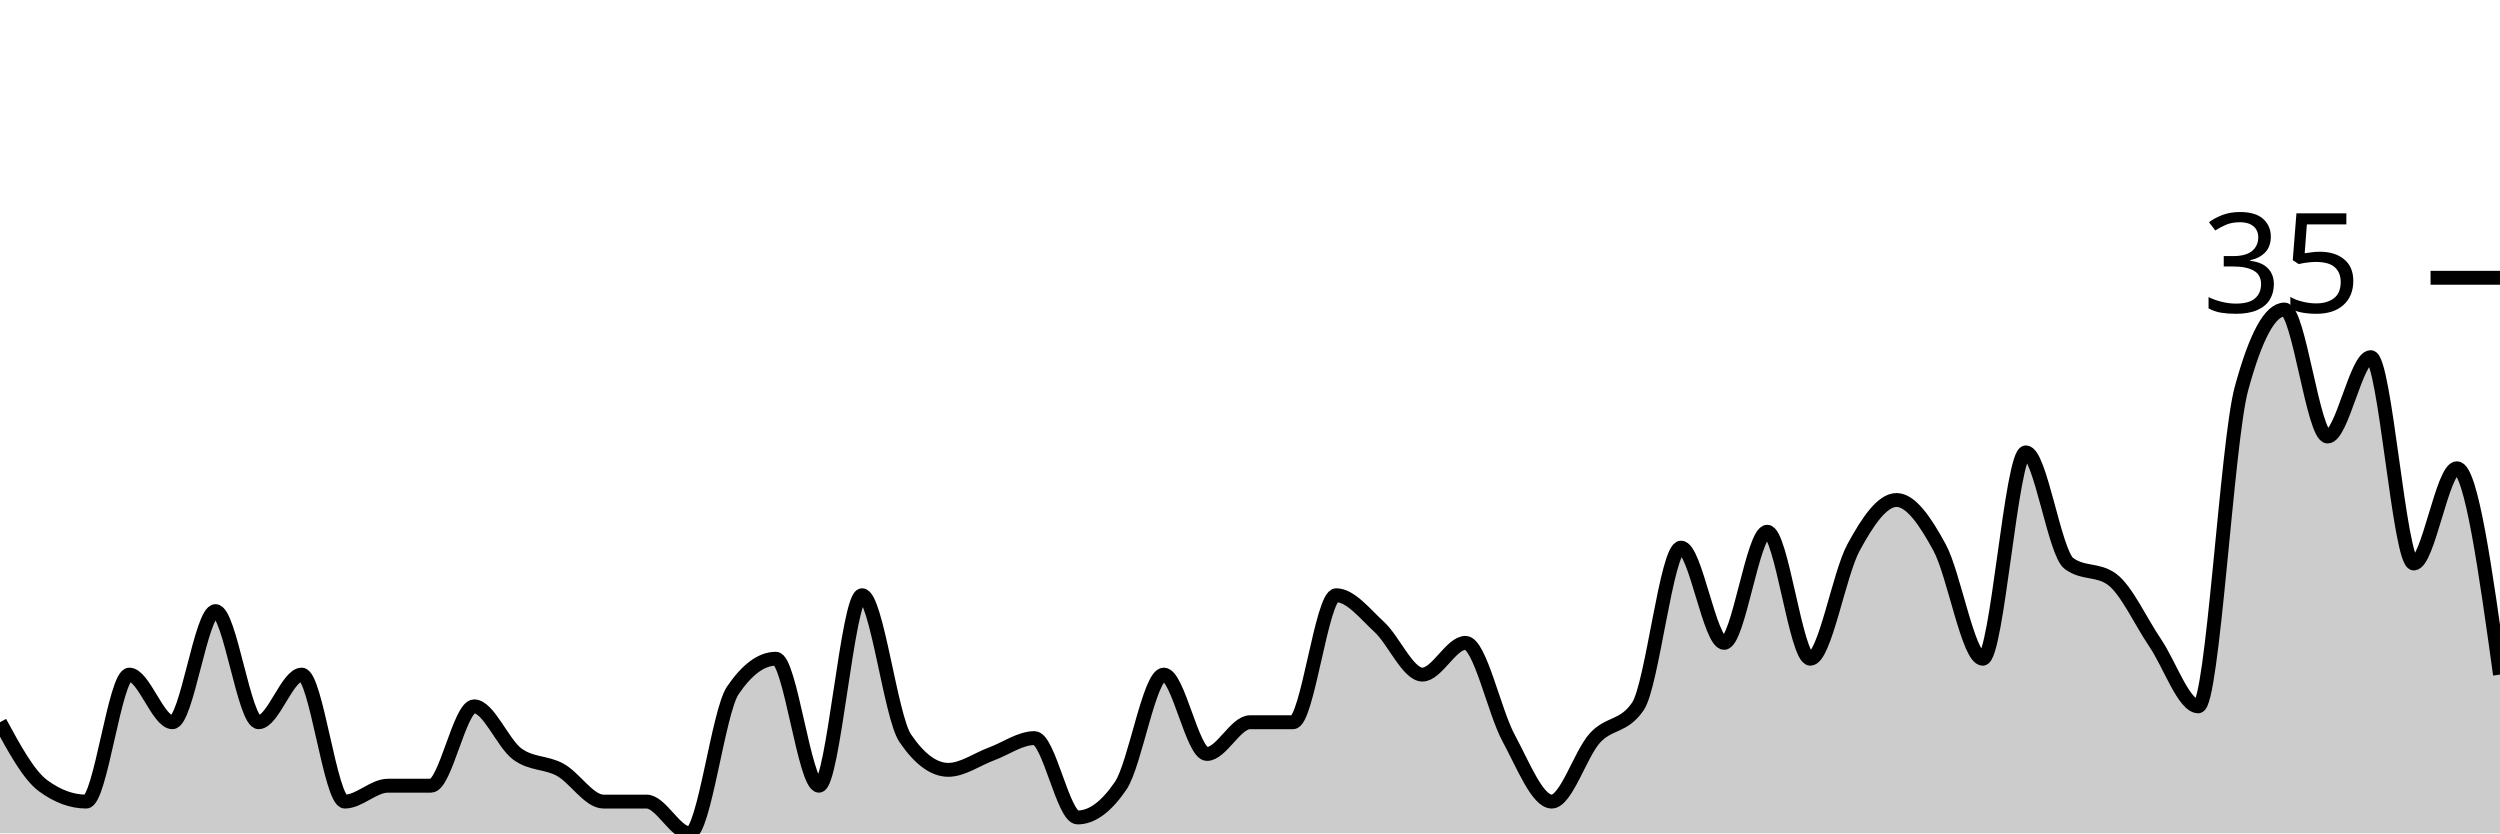
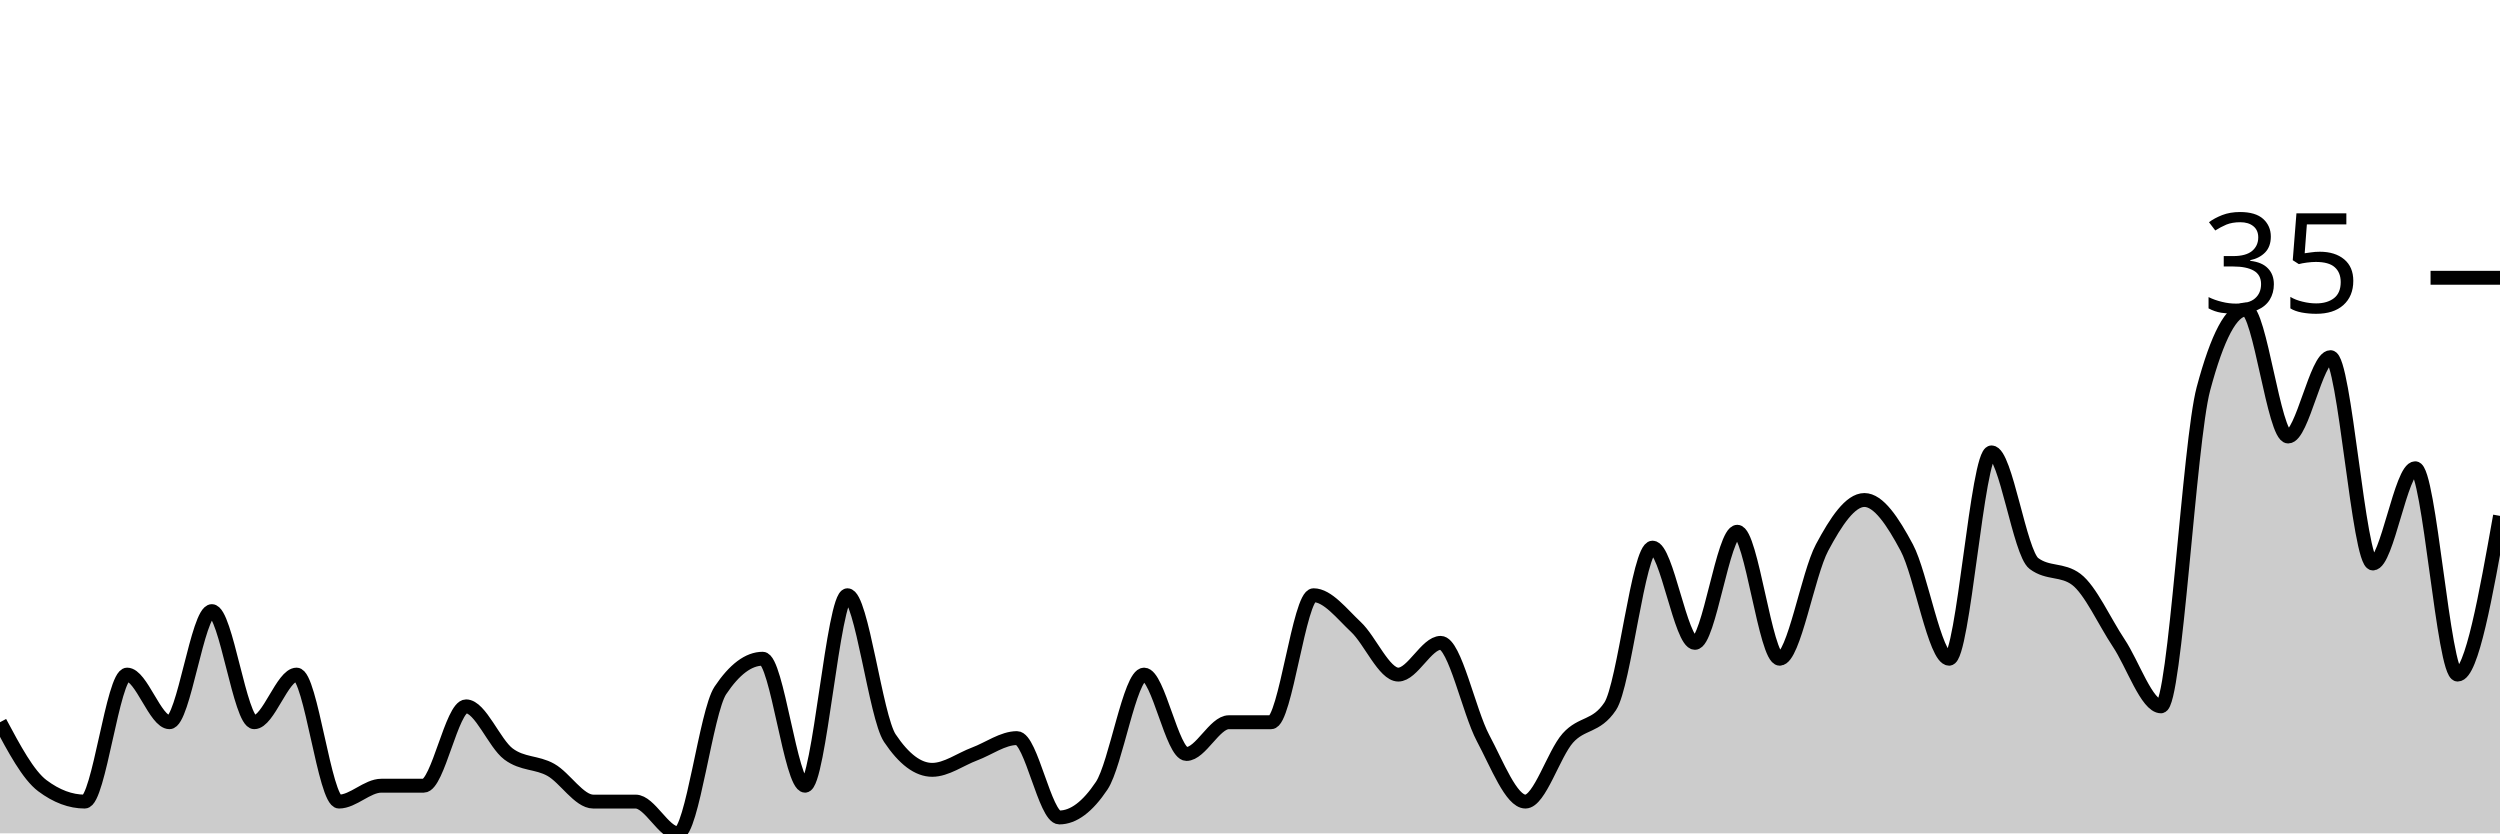
<svg xmlns="http://www.w3.org/2000/svg" viewBox="0 0 180 60">
  <g transform="translate(0,20)">
-     <path class="area" fill="rgba(0, 0, 0, 0.2)" d="M0,32C1.034,33.905,2.069,35.81,3.103,36.571C4.138,37.333,5.172,37.714,6.207,37.714C7.241,37.714,8.276,28.571,9.31,28.571C10.345,28.571,11.379,32,12.414,32C13.448,32,14.483,24,15.517,24C16.552,24,17.586,32,18.621,32C19.655,32,20.69,28.571,21.724,28.571C22.759,28.571,23.793,37.714,24.828,37.714C25.862,37.714,26.897,36.571,27.931,36.571C28.966,36.571,30,36.571,31.034,36.571C32.069,36.571,33.103,30.857,34.138,30.857C35.172,30.857,36.207,33.524,37.241,34.286C38.276,35.048,39.31,34.857,40.345,35.429C41.379,36,42.414,37.714,43.448,37.714C44.483,37.714,45.517,37.714,46.552,37.714C47.586,37.714,48.621,40,49.655,40C50.69,40,51.724,31.238,52.759,29.714C53.793,28.19,54.828,27.429,55.862,27.429C56.897,27.429,57.931,36.571,58.966,36.571C60,36.571,61.034,22.857,62.069,22.857C63.103,22.857,64.138,31.619,65.172,33.143C66.207,34.667,67.241,35.429,68.276,35.429C69.31,35.429,70.345,34.667,71.379,34.286C72.414,33.905,73.448,33.143,74.483,33.143C75.517,33.143,76.552,38.857,77.586,38.857C78.621,38.857,79.655,38.095,80.69,36.571C81.724,35.048,82.759,28.571,83.793,28.571C84.828,28.571,85.862,34.286,86.897,34.286C87.931,34.286,88.966,32,90,32C91.034,32,92.069,32,93.103,32C94.138,32,95.172,22.857,96.207,22.857C97.241,22.857,98.276,24.19,99.31,25.143C100.345,26.095,101.379,28.571,102.414,28.571C103.448,28.571,104.483,26.286,105.517,26.286C106.552,26.286,107.586,31.238,108.621,33.143C109.655,35.048,110.69,37.714,111.724,37.714C112.759,37.714,113.793,34.286,114.828,33.143C115.862,32,116.897,32.381,117.931,30.857C118.966,29.333,120,19.429,121.034,19.429C122.069,19.429,123.103,26.286,124.138,26.286C125.172,26.286,126.207,18.286,127.241,18.286C128.276,18.286,129.31,27.429,130.345,27.429C131.379,27.429,132.414,21.333,133.448,19.429C134.483,17.524,135.517,16,136.552,16C137.586,16,138.621,17.524,139.655,19.429C140.69,21.333,141.724,27.429,142.759,27.429C143.793,27.429,144.828,12.571,145.862,12.571C146.897,12.571,147.931,19.81,148.966,20.571C150,21.333,151.034,20.952,152.069,21.714C153.103,22.476,154.138,24.762,155.172,26.286C156.207,27.81,157.241,30.857,158.276,30.857C159.31,30.857,160.345,11.81,161.379,8C162.414,4.19,163.448,2.286,164.483,2.286C165.517,2.286,166.552,11.429,167.586,11.429C168.621,11.429,169.655,5.714,170.69,5.714C171.724,5.714,172.759,20.571,173.793,20.571C174.828,20.571,175.862,13.714,176.897,13.714C177.931,13.714,178.966,21.143,180,28.571L180,40C178.966,40,177.931,40,176.897,40C175.862,40,174.828,40,173.793,40C172.759,40,171.724,40,170.69,40C169.655,40,168.621,40,167.586,40C166.552,40,165.517,40,164.483,40C163.448,40,162.414,40,161.379,40C160.345,40,159.31,40,158.276,40C157.241,40,156.207,40,155.172,40C154.138,40,153.103,40,152.069,40C151.034,40,150,40,148.966,40C147.931,40,146.897,40,145.862,40C144.828,40,143.793,40,142.759,40C141.724,40,140.69,40,139.655,40C138.621,40,137.586,40,136.552,40C135.517,40,134.483,40,133.448,40C132.414,40,131.379,40,130.345,40C129.31,40,128.276,40,127.241,40C126.207,40,125.172,40,124.138,40C123.103,40,122.069,40,121.034,40C120,40,118.966,40,117.931,40C116.897,40,115.862,40,114.828,40C113.793,40,112.759,40,111.724,40C110.69,40,109.655,40,108.621,40C107.586,40,106.552,40,105.517,40C104.483,40,103.448,40,102.414,40C101.379,40,100.345,40,99.31,40C98.276,40,97.241,40,96.207,40C95.172,40,94.138,40,93.103,40C92.069,40,91.034,40,90,40C88.966,40,87.931,40,86.897,40C85.862,40,84.828,40,83.793,40C82.759,40,81.724,40,80.69,40C79.655,40,78.621,40,77.586,40C76.552,40,75.517,40,74.483,40C73.448,40,72.414,40,71.379,40C70.345,40,69.31,40,68.276,40C67.241,40,66.207,40,65.172,40C64.138,40,63.103,40,62.069,40C61.034,40,60,40,58.966,40C57.931,40,56.897,40,55.862,40C54.828,40,53.793,40,52.759,40C51.724,40,50.69,40,49.655,40C48.621,40,47.586,40,46.552,40C45.517,40,44.483,40,43.448,40C42.414,40,41.379,40,40.345,40C39.31,40,38.276,40,37.241,40C36.207,40,35.172,40,34.138,40C33.103,40,32.069,40,31.034,40C30,40,28.966,40,27.931,40C26.897,40,25.862,40,24.828,40C23.793,40,22.759,40,21.724,40C20.69,40,19.655,40,18.621,40C17.586,40,16.552,40,15.517,40C14.483,40,13.448,40,12.414,40C11.379,40,10.345,40,9.31,40C8.276,40,7.241,40,6.207,40C5.172,40,4.138,40,3.103,40C2.069,40,1.034,40,0,40Z" />
-     <path class="line" stroke="black" fill="none" d="M0,32C1.034,33.905,2.069,35.81,3.103,36.571C4.138,37.333,5.172,37.714,6.207,37.714C7.241,37.714,8.276,28.571,9.31,28.571C10.345,28.571,11.379,32,12.414,32C13.448,32,14.483,24,15.517,24C16.552,24,17.586,32,18.621,32C19.655,32,20.69,28.571,21.724,28.571C22.759,28.571,23.793,37.714,24.828,37.714C25.862,37.714,26.897,36.571,27.931,36.571C28.966,36.571,30,36.571,31.034,36.571C32.069,36.571,33.103,30.857,34.138,30.857C35.172,30.857,36.207,33.524,37.241,34.286C38.276,35.048,39.31,34.857,40.345,35.429C41.379,36,42.414,37.714,43.448,37.714C44.483,37.714,45.517,37.714,46.552,37.714C47.586,37.714,48.621,40,49.655,40C50.69,40,51.724,31.238,52.759,29.714C53.793,28.19,54.828,27.429,55.862,27.429C56.897,27.429,57.931,36.571,58.966,36.571C60,36.571,61.034,22.857,62.069,22.857C63.103,22.857,64.138,31.619,65.172,33.143C66.207,34.667,67.241,35.429,68.276,35.429C69.31,35.429,70.345,34.667,71.379,34.286C72.414,33.905,73.448,33.143,74.483,33.143C75.517,33.143,76.552,38.857,77.586,38.857C78.621,38.857,79.655,38.095,80.69,36.571C81.724,35.048,82.759,28.571,83.793,28.571C84.828,28.571,85.862,34.286,86.897,34.286C87.931,34.286,88.966,32,90,32C91.034,32,92.069,32,93.103,32C94.138,32,95.172,22.857,96.207,22.857C97.241,22.857,98.276,24.19,99.31,25.143C100.345,26.095,101.379,28.571,102.414,28.571C103.448,28.571,104.483,26.286,105.517,26.286C106.552,26.286,107.586,31.238,108.621,33.143C109.655,35.048,110.69,37.714,111.724,37.714C112.759,37.714,113.793,34.286,114.828,33.143C115.862,32,116.897,32.381,117.931,30.857C118.966,29.333,120,19.429,121.034,19.429C122.069,19.429,123.103,26.286,124.138,26.286C125.172,26.286,126.207,18.286,127.241,18.286C128.276,18.286,129.31,27.429,130.345,27.429C131.379,27.429,132.414,21.333,133.448,19.429C134.483,17.524,135.517,16,136.552,16C137.586,16,138.621,17.524,139.655,19.429C140.69,21.333,141.724,27.429,142.759,27.429C143.793,27.429,144.828,12.571,145.862,12.571C146.897,12.571,147.931,19.81,148.966,20.571C150,21.333,151.034,20.952,152.069,21.714C153.103,22.476,154.138,24.762,155.172,26.286C156.207,27.81,157.241,30.857,158.276,30.857C159.31,30.857,160.345,11.81,161.379,8C162.414,4.19,163.448,2.286,164.483,2.286C165.517,2.286,166.552,11.429,167.586,11.429C168.621,11.429,169.655,5.714,170.69,5.714C171.724,5.714,172.759,20.571,173.793,20.571C174.828,20.571,175.862,13.714,176.897,13.714C177.931,13.714,178.966,21.143,180,28.571" />
+     <path class="area" fill="rgba(0, 0, 0, 0.2)" d="M0,32C1.017,33.905,2.034,35.81,3.051,36.571C4.068,37.333,5.085,37.714,6.102,37.714C7.119,37.714,8.136,28.571,9.153,28.571C10.169,28.571,11.186,32,12.203,32C13.22,32,14.237,24,15.254,24C16.271,24,17.288,32,18.305,32C19.322,32,20.339,28.571,21.356,28.571C22.373,28.571,23.39,37.714,24.407,37.714C25.424,37.714,26.441,36.571,27.458,36.571C28.475,36.571,29.492,36.571,30.508,36.571C31.525,36.571,32.542,30.857,33.559,30.857C34.576,30.857,35.593,33.524,36.61,34.286C37.627,35.048,38.644,34.857,39.661,35.429C40.678,36,41.695,37.714,42.712,37.714C43.729,37.714,44.746,37.714,45.763,37.714C46.78,37.714,47.797,40,48.814,40C49.831,40,50.847,31.238,51.864,29.714C52.881,28.19,53.898,27.429,54.915,27.429C55.932,27.429,56.949,36.571,57.966,36.571C58.983,36.571,60,22.857,61.017,22.857C62.034,22.857,63.051,31.619,64.068,33.143C65.085,34.667,66.102,35.429,67.119,35.429C68.136,35.429,69.153,34.667,70.169,34.286C71.186,33.905,72.203,33.143,73.22,33.143C74.237,33.143,75.254,38.857,76.271,38.857C77.288,38.857,78.305,38.095,79.322,36.571C80.339,35.048,81.356,28.571,82.373,28.571C83.39,28.571,84.407,34.286,85.424,34.286C86.441,34.286,87.458,32,88.475,32C89.492,32,90.508,32,91.525,32C92.542,32,93.559,22.857,94.576,22.857C95.593,22.857,96.61,24.19,97.627,25.143C98.644,26.095,99.661,28.571,100.678,28.571C101.695,28.571,102.712,26.286,103.729,26.286C104.746,26.286,105.763,31.238,106.78,33.143C107.797,35.048,108.814,37.714,109.831,37.714C110.847,37.714,111.864,34.286,112.881,33.143C113.898,32,114.915,32.381,115.932,30.857C116.949,29.333,117.966,19.429,118.983,19.429C120,19.429,121.017,26.286,122.034,26.286C123.051,26.286,124.068,18.286,125.085,18.286C126.102,18.286,127.119,27.429,128.136,27.429C129.153,27.429,130.169,21.333,131.186,19.429C132.203,17.524,133.22,16,134.237,16C135.254,16,136.271,17.524,137.288,19.429C138.305,21.333,139.322,27.429,140.339,27.429C141.356,27.429,142.373,12.571,143.39,12.571C144.407,12.571,145.424,19.81,146.441,20.571C147.458,21.333,148.475,20.952,149.492,21.714C150.508,22.476,151.525,24.762,152.542,26.286C153.559,27.81,154.576,30.857,155.593,30.857C156.61,30.857,157.627,11.81,158.644,8C159.661,4.19,160.678,2.286,161.695,2.286C162.712,2.286,163.729,11.429,164.746,11.429C165.763,11.429,166.78,5.714,167.797,5.714C168.814,5.714,169.831,20.571,170.847,20.571C171.864,20.571,172.881,13.714,173.898,13.714C174.915,13.714,175.932,28.571,176.949,28.571C177.966,28.571,178.983,22.857,180,17.143L180,40C178.983,40,177.966,40,176.949,40C175.932,40,174.915,40,173.898,40C172.881,40,171.864,40,170.847,40C169.831,40,168.814,40,167.797,40C166.78,40,165.763,40,164.746,40C163.729,40,162.712,40,161.695,40C160.678,40,159.661,40,158.644,40C157.627,40,156.61,40,155.593,40C154.576,40,153.559,40,152.542,40C151.525,40,150.508,40,149.492,40C148.475,40,147.458,40,146.441,40C145.424,40,144.407,40,143.39,40C142.373,40,141.356,40,140.339,40C139.322,40,138.305,40,137.288,40C136.271,40,135.254,40,134.237,40C133.22,40,132.203,40,131.186,40C130.169,40,129.153,40,128.136,40C127.119,40,126.102,40,125.085,40C124.068,40,123.051,40,122.034,40C121.017,40,120,40,118.983,40C117.966,40,116.949,40,115.932,40C114.915,40,113.898,40,112.881,40C111.864,40,110.847,40,109.831,40C108.814,40,107.797,40,106.78,40C105.763,40,104.746,40,103.729,40C102.712,40,101.695,40,100.678,40C99.661,40,98.644,40,97.627,40C96.61,40,95.593,40,94.576,40C93.559,40,92.542,40,91.525,40C90.508,40,89.492,40,88.475,40C87.458,40,86.441,40,85.424,40C84.407,40,83.39,40,82.373,40C81.356,40,80.339,40,79.322,40C78.305,40,77.288,40,76.271,40C75.254,40,74.237,40,73.22,40C72.203,40,71.186,40,70.169,40C69.153,40,68.136,40,67.119,40C66.102,40,65.085,40,64.068,40C63.051,40,62.034,40,61.017,40C60,40,58.983,40,57.966,40C56.949,40,55.932,40,54.915,40C53.898,40,52.881,40,51.864,40C50.847,40,49.831,40,48.814,40C47.797,40,46.78,40,45.763,40C44.746,40,43.729,40,42.712,40C41.695,40,40.678,40,39.661,40C38.644,40,37.627,40,36.61,40C35.593,40,34.576,40,33.559,40C32.542,40,31.525,40,30.508,40C29.492,40,28.475,40,27.458,40C26.441,40,25.424,40,24.407,40C23.39,40,22.373,40,21.356,40C20.339,40,19.322,40,18.305,40C17.288,40,16.271,40,15.254,40C14.237,40,13.22,40,12.203,40C11.186,40,10.169,40,9.153,40C8.136,40,7.119,40,6.102,40C5.085,40,4.068,40,3.051,40C2.034,40,1.017,40,0,40Z" />
+     <path class="line" stroke="black" fill="none" d="M0,32C1.017,33.905,2.034,35.81,3.051,36.571C4.068,37.333,5.085,37.714,6.102,37.714C7.119,37.714,8.136,28.571,9.153,28.571C10.169,28.571,11.186,32,12.203,32C13.22,32,14.237,24,15.254,24C16.271,24,17.288,32,18.305,32C19.322,32,20.339,28.571,21.356,28.571C22.373,28.571,23.39,37.714,24.407,37.714C25.424,37.714,26.441,36.571,27.458,36.571C28.475,36.571,29.492,36.571,30.508,36.571C31.525,36.571,32.542,30.857,33.559,30.857C34.576,30.857,35.593,33.524,36.61,34.286C37.627,35.048,38.644,34.857,39.661,35.429C40.678,36,41.695,37.714,42.712,37.714C43.729,37.714,44.746,37.714,45.763,37.714C46.78,37.714,47.797,40,48.814,40C49.831,40,50.847,31.238,51.864,29.714C52.881,28.19,53.898,27.429,54.915,27.429C55.932,27.429,56.949,36.571,57.966,36.571C58.983,36.571,60,22.857,61.017,22.857C62.034,22.857,63.051,31.619,64.068,33.143C65.085,34.667,66.102,35.429,67.119,35.429C68.136,35.429,69.153,34.667,70.169,34.286C71.186,33.905,72.203,33.143,73.22,33.143C74.237,33.143,75.254,38.857,76.271,38.857C77.288,38.857,78.305,38.095,79.322,36.571C80.339,35.048,81.356,28.571,82.373,28.571C83.39,28.571,84.407,34.286,85.424,34.286C86.441,34.286,87.458,32,88.475,32C89.492,32,90.508,32,91.525,32C92.542,32,93.559,22.857,94.576,22.857C95.593,22.857,96.61,24.19,97.627,25.143C98.644,26.095,99.661,28.571,100.678,28.571C101.695,28.571,102.712,26.286,103.729,26.286C104.746,26.286,105.763,31.238,106.78,33.143C107.797,35.048,108.814,37.714,109.831,37.714C110.847,37.714,111.864,34.286,112.881,33.143C113.898,32,114.915,32.381,115.932,30.857C116.949,29.333,117.966,19.429,118.983,19.429C120,19.429,121.017,26.286,122.034,26.286C123.051,26.286,124.068,18.286,125.085,18.286C126.102,18.286,127.119,27.429,128.136,27.429C129.153,27.429,130.169,21.333,131.186,19.429C132.203,17.524,133.22,16,134.237,16C135.254,16,136.271,17.524,137.288,19.429C138.305,21.333,139.322,27.429,140.339,27.429C141.356,27.429,142.373,12.571,143.39,12.571C144.407,12.571,145.424,19.81,146.441,20.571C147.458,21.333,148.475,20.952,149.492,21.714C150.508,22.476,151.525,24.762,152.542,26.286C153.559,27.81,154.576,30.857,155.593,30.857C156.61,30.857,157.627,11.81,158.644,8C159.661,4.19,160.678,2.286,161.695,2.286C162.712,2.286,163.729,11.429,164.746,11.429C165.763,11.429,166.78,5.714,167.797,5.714C168.814,5.714,169.831,20.571,170.847,20.571C171.864,20.571,172.881,13.714,173.898,13.714C174.915,13.714,175.932,28.571,176.949,28.571C177.966,28.571,178.983,22.857,180,17.143" />
    <path class="axis-ceiling" stroke-width="1" stroke="black" fill="none" d="M175,0L180,0" />
    <text class="axis-ceiling-label" font-family="sans-serif" text-anchor="end" font-size="10px" x="170" y="2.5">35</text>
  </g>
</svg>
